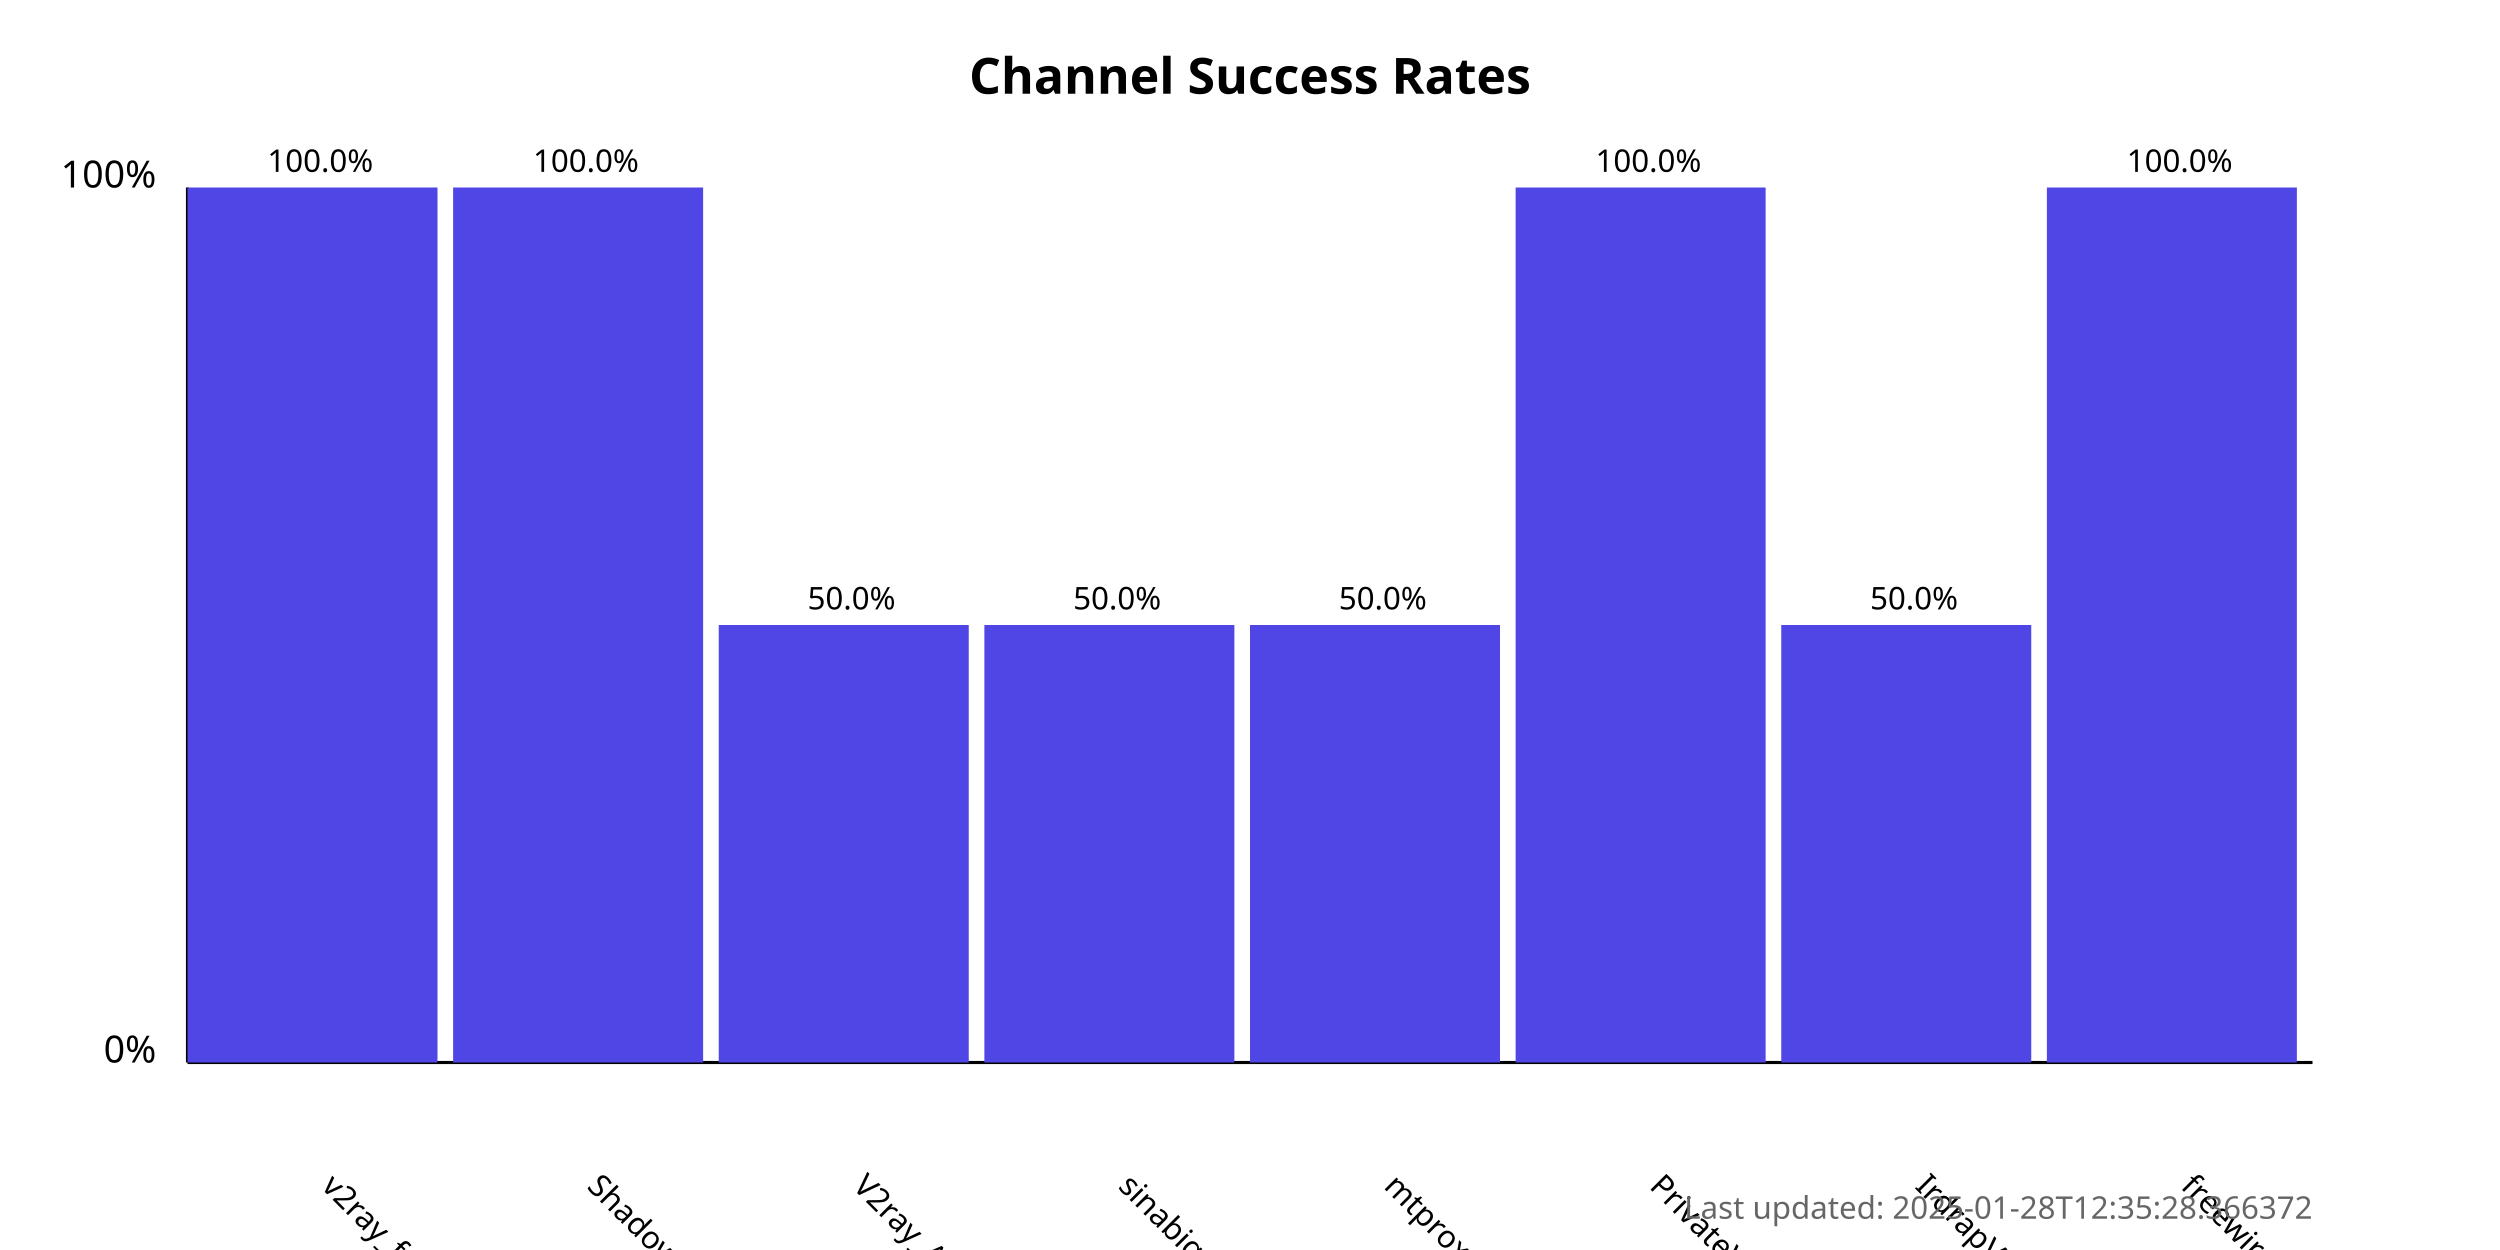
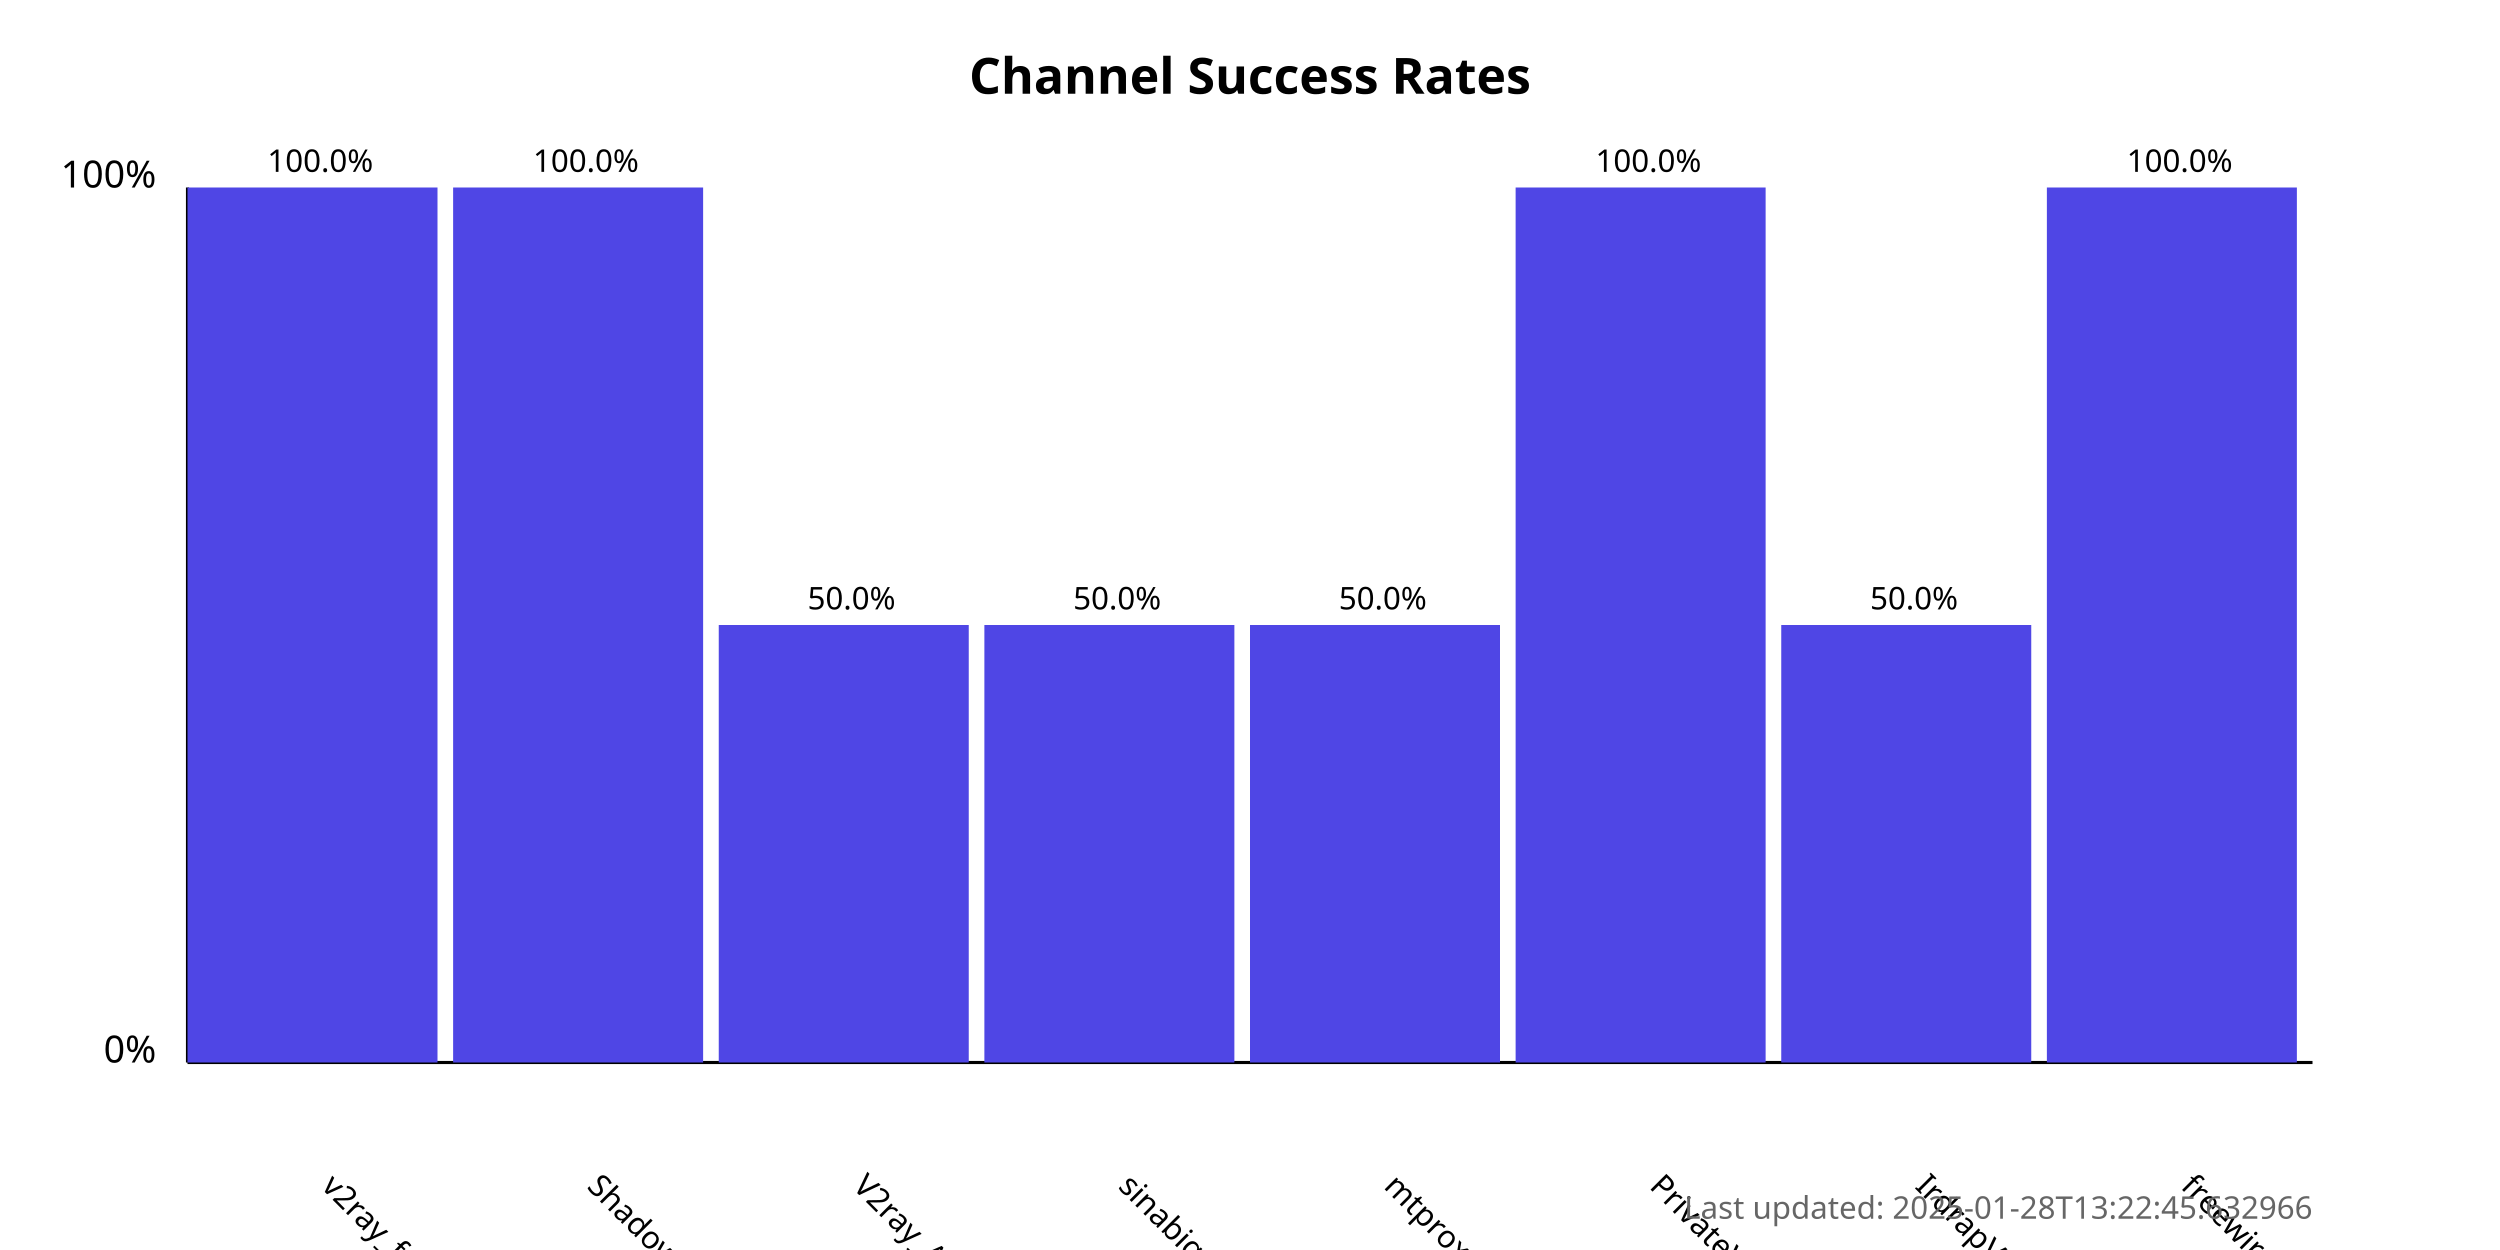
<svg xmlns="http://www.w3.org/2000/svg" width="800" height="400">
  <style>
            .chart-title { font: bold 16px sans-serif; }
            .axis-label { font: 12px sans-serif; }
            .tick-label { font: 10px sans-serif; }
            .bar { fill: #4f46e5; }
            .bar:hover { fill: #6366f1; }
            .timestamp { font: 10px sans-serif; fill: #666; }
        </style>
  <text x="400.0" y="30" text-anchor="middle" class="chart-title">
            Channel Success Rates
        </text>
  <line x1="60" y1="340" x2="60" y2="60" stroke="black" stroke-width="1" />
  <line x1="60" y1="340" x2="740" y2="340" stroke="black" stroke-width="1" />
  <text x="50" y="340" text-anchor="end" class="axis-label">0%</text>
  <text x="50" y="60" text-anchor="end" class="axis-label">100%</text>
  <g>
    <rect x="60" y="60.0" width="80.0" height="280.0" class="bar" />
    <text x="102.5" y="380" transform="rotate(45, 102.5, 380)" text-anchor="start" class="tick-label">
                v2ray_free_conf
            </text>
    <text x="102.5" y="55.0" text-anchor="middle" class="tick-label">
                100.0%
            </text>
  </g>
  <g>
    <rect x="145.0" y="60.0" width="80.0" height="280.0" class="bar" />
    <text x="187.5" y="380" transform="rotate(45, 187.5, 380)" text-anchor="start" class="tick-label">
                ShadowProxy66
            </text>
    <text x="187.5" y="55.0" text-anchor="middle" class="tick-label">
                100.0%
            </text>
  </g>
  <g>
    <rect x="230.0" y="200.0" width="80.0" height="140.0" class="bar" />
    <text x="272.5" y="380" transform="rotate(45, 272.5, 380)" text-anchor="start" class="tick-label">
                V2ray_Alpha
            </text>
    <text x="272.5" y="195.0" text-anchor="middle" class="tick-label">
                50.0%
            </text>
  </g>
  <g>
    <rect x="315.0" y="200.0" width="80.0" height="140.0" class="bar" />
    <text x="357.5" y="380" transform="rotate(45, 357.5, 380)" text-anchor="start" class="tick-label">
                sinabigo
            </text>
    <text x="357.5" y="195.0" text-anchor="middle" class="tick-label">
                50.0%
            </text>
  </g>
  <g>
    <rect x="400.0" y="200.0" width="80.0" height="140.0" class="bar" />
    <text x="442.5" y="380" transform="rotate(45, 442.5, 380)" text-anchor="start" class="tick-label">
                mtproxy_lists
            </text>
    <text x="442.5" y="195.0" text-anchor="middle" class="tick-label">
                50.0%
            </text>
  </g>
  <g>
    <rect x="485.0" y="60.0" width="80.0" height="280.0" class="bar" />
    <text x="527.5" y="380" transform="rotate(45, 527.5, 380)" text-anchor="start" class="tick-label">
                PrivateVPNs
            </text>
    <text x="527.5" y="55.0" text-anchor="middle" class="tick-label">
                100.0%
            </text>
  </g>
  <g>
    <rect x="570.0" y="200.0" width="80.0" height="140.0" class="bar" />
    <text x="612.5" y="380" transform="rotate(45, 612.5, 380)" text-anchor="start" class="tick-label">
                IrdrapVPNnews
            </text>
    <text x="612.5" y="195.0" text-anchor="middle" class="tick-label">
                50.0%
            </text>
  </g>
  <g>
    <rect x="655.0" y="60.0" width="80.0" height="280.0" class="bar" />
    <text x="697.5" y="380" transform="rotate(45, 697.5, 380)" text-anchor="start" class="tick-label">
                freewireguard
            </text>
    <text x="697.5" y="55.0" text-anchor="middle" class="tick-label">
                100.0%
            </text>
  </g>
  <text x="740" y="390" text-anchor="end" class="timestamp">
-             Last updated: 2025-01-28T12:35:28.366372
+             Last updated: 2025-01-28T13:22:45.632966
        </text>
</svg>
